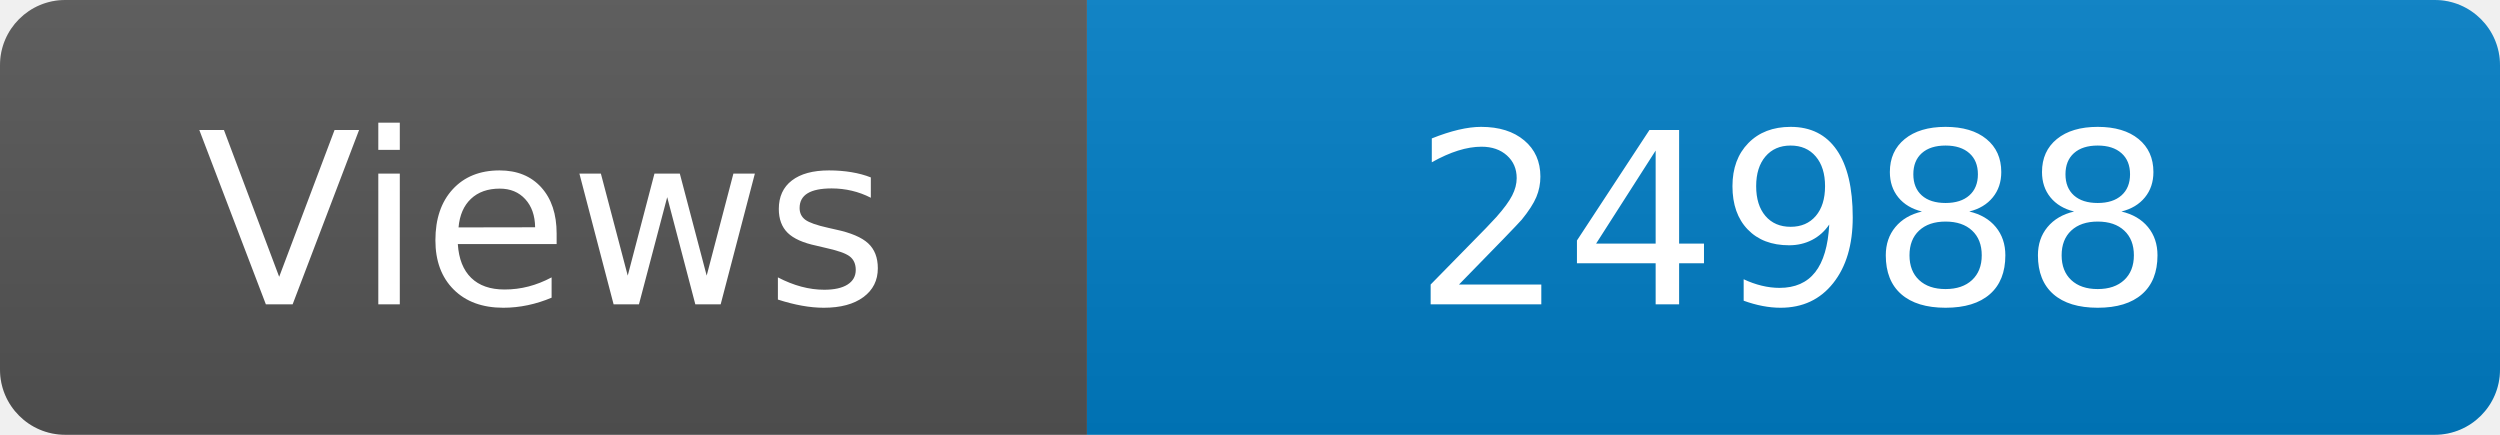
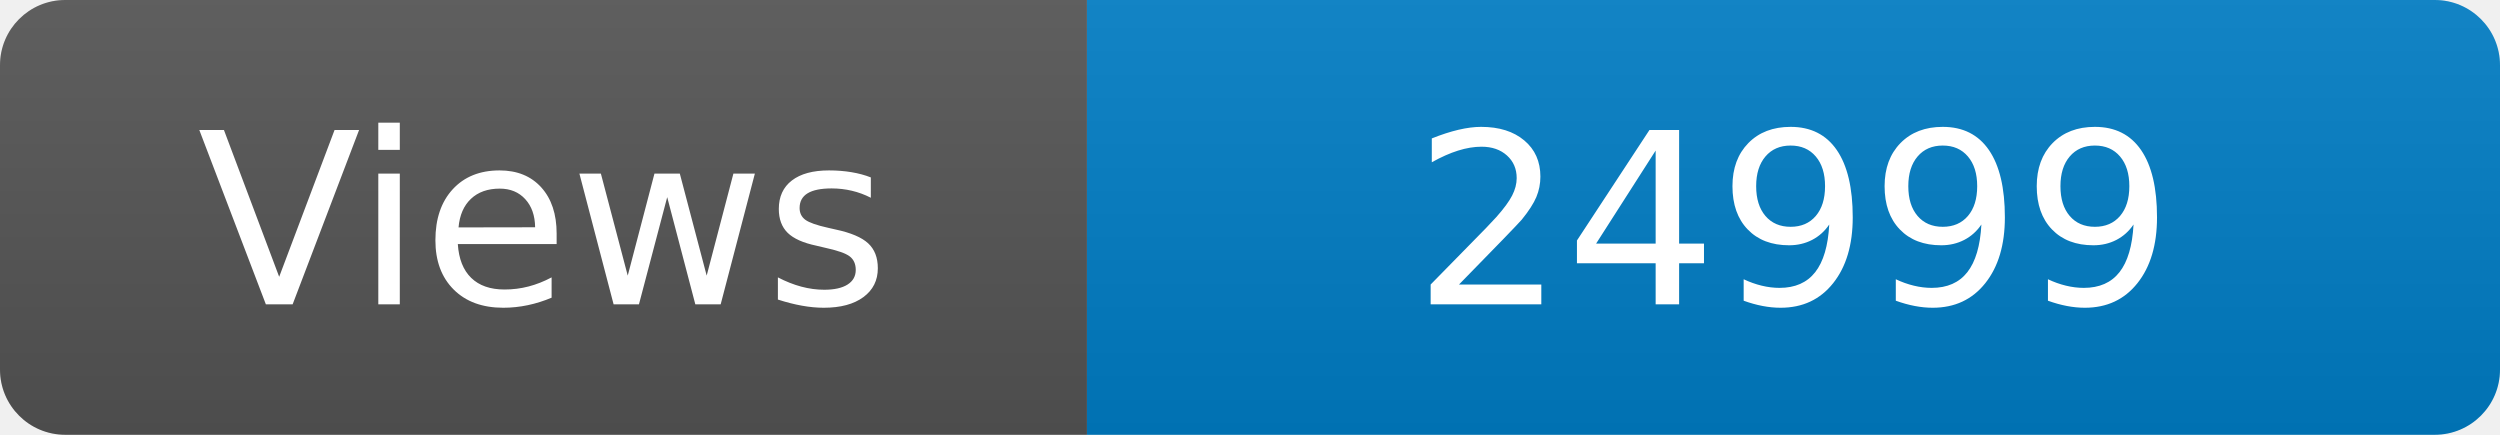
<svg xmlns="http://www.w3.org/2000/svg" width="115" height="20" role="img" aria-label="Maintained?: yes">
  <linearGradient id="s" x2="0" y2="100%">
    <stop offset="0" stop-color="#bbb" stop-opacity=".1" />
    <stop offset="1" stop-opacity=".1" />
  </linearGradient>
  <clipPath id="r">
    <rect width="115" height="20" rx="3" fill="#fff" />
  </clipPath>
  <g clip-path="url(#r)">
    <rect width="50" height="20" fill="#555" />
    <rect x="50" width="160" height="20" fill="#007ec6" />
    <rect width="115" height="20" fill="url(#s)" />
  </g>
  <g fill="#fff" text-anchor="middle" font-family="Verdana,Geneva,DejaVu Sans,sans-serif" font-size="110">
    <text x="250" y="140" transform="scale(.1)" fill="#fff">Views</text>
-     <text x="825" y="140" transform="scale(.1)" fill="#fff">24988</text>
+     <text x="825" y="140" transform="scale(.1)" fill="#fff">24999</text>
  </g>
</svg>
